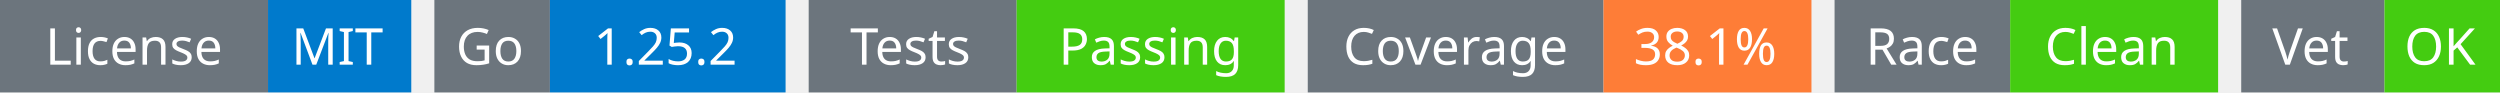
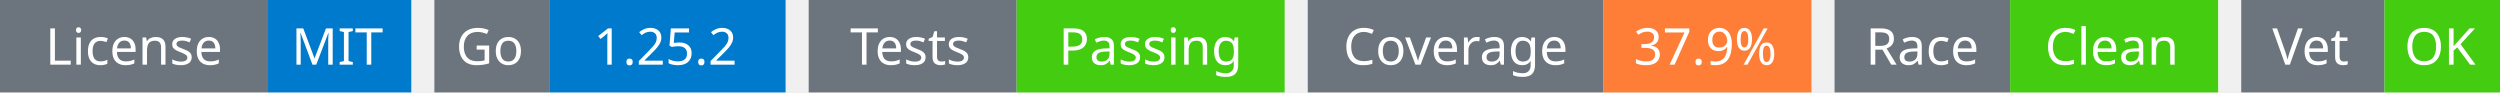
<svg xmlns="http://www.w3.org/2000/svg" width="541" height="20" viewBox="0 0 541 20">
  <g transform="translate(0, 0)">
    <rect x="0" y="0" width="58" height="20" fill="#6c757d" />
    <rect x="58" y="0" width="31" height="20" fill="#007acc" />
    <text x="29" y="14" text-anchor="middle" font-family="sans-serif" font-size="11" fill="white">License</text>
    <text x="73" y="14" text-anchor="middle" font-family="sans-serif" font-size="11" fill="white">MIT</text>
  </g>
  <g transform="translate(94, 0)">
    <rect x="0" y="0" width="25" height="20" fill="#6c757d" />
    <rect x="25" y="0" width="51" height="20" fill="#007acc" />
    <text x="12" y="14" text-anchor="middle" font-family="sans-serif" font-size="11" fill="white">Go</text>
    <text x="50" y="14" text-anchor="middle" font-family="sans-serif" font-size="11" fill="white">1.25.2</text>
  </g>
  <g transform="translate(175, 0)">
    <rect x="0" y="0" width="45" height="20" fill="#6c757d" />
    <rect x="45" y="0" width="58" height="20" fill="#4c1" />
    <text x="22" y="14" text-anchor="middle" font-family="sans-serif" font-size="11" fill="white">Tests</text>
    <text x="74" y="14" text-anchor="middle" font-family="sans-serif" font-size="11" fill="white">Passing</text>
  </g>
  <g transform="translate(283, 0)">
    <rect x="0" y="0" width="64" height="20" fill="#6c757d" />
    <rect x="64" y="0" width="45" height="20" fill="#fe7d37" />
    <text x="32" y="14" text-anchor="middle" font-family="sans-serif" font-size="11" fill="white">Coverage</text>
-     <text x="86" y="14" text-anchor="middle" font-family="sans-serif" font-size="11" fill="white">38.1%</text>
+     <text x="86" y="14" text-anchor="middle" font-family="sans-serif" font-size="11" fill="white">37.9%</text>
  </g>
  <g transform="translate(397, 0)">
    <rect x="0" y="0" width="38" height="20" fill="#6c757d" />
    <rect x="38" y="0" width="45" height="20" fill="#4c1" />
    <text x="19" y="14" text-anchor="middle" font-family="sans-serif" font-size="11" fill="white">Race</text>
    <text x="60" y="14" text-anchor="middle" font-family="sans-serif" font-size="11" fill="white">Clean</text>
  </g>
  <g transform="translate(485, 0)">
    <rect x="0" y="0" width="31" height="20" fill="#6c757d" />
    <rect x="31" y="0" width="25" height="20" fill="#4c1" />
    <text x="15" y="14" text-anchor="middle" font-family="sans-serif" font-size="11" fill="white">Vet</text>
    <text x="43" y="14" text-anchor="middle" font-family="sans-serif" font-size="11" fill="white">OK</text>
  </g>
</svg>
